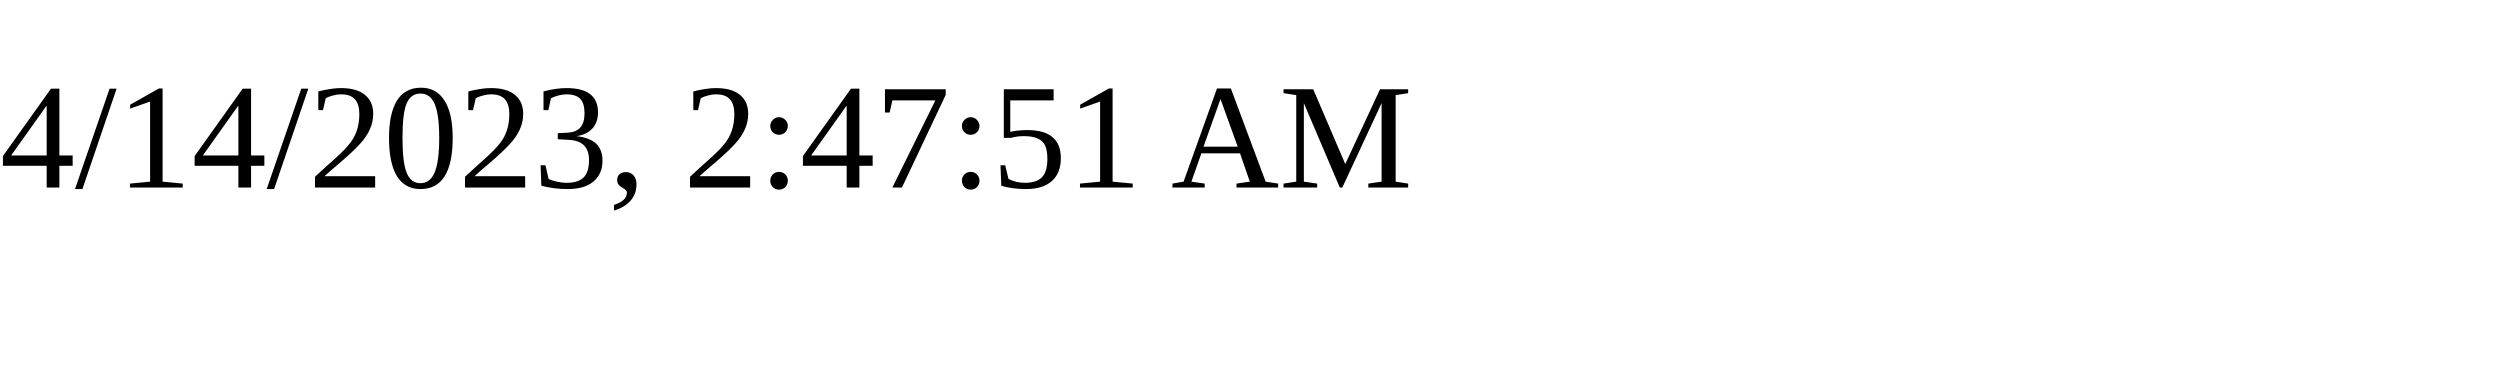
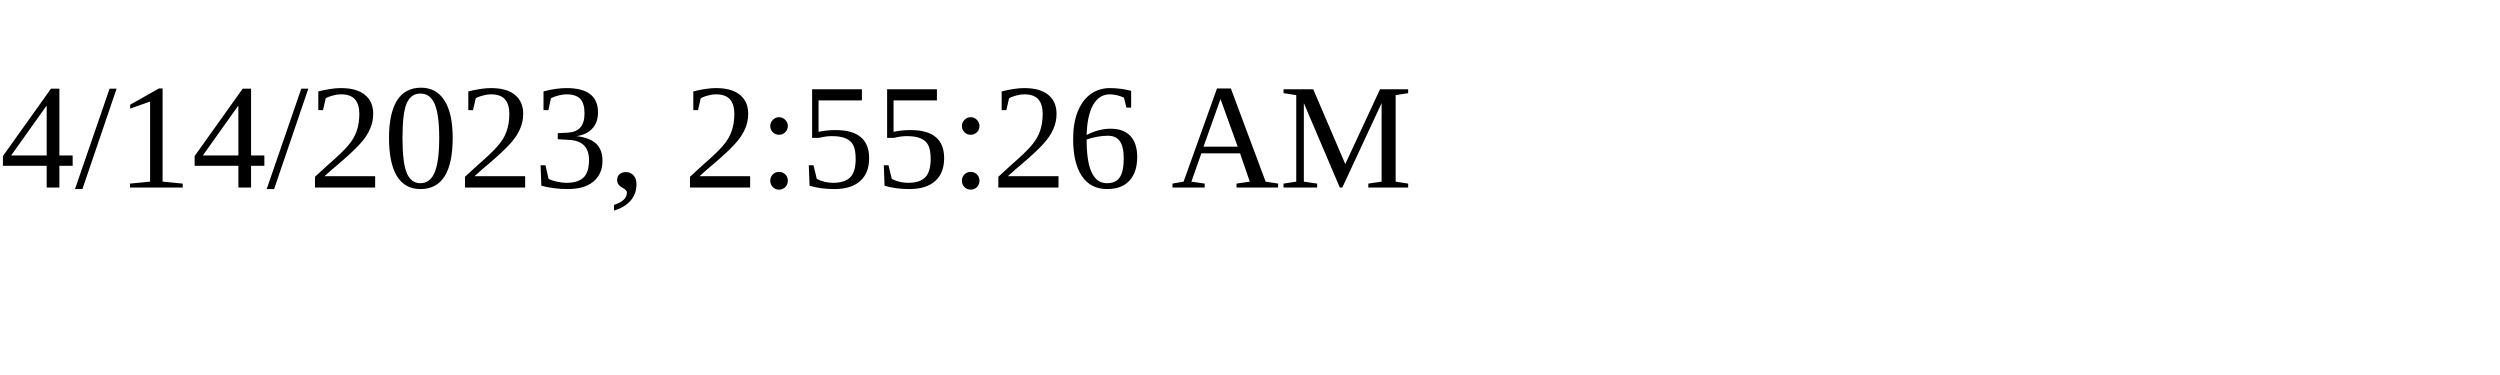
<svg xmlns="http://www.w3.org/2000/svg" height="30" width="200">
-   <text x="0" y="15">4/14/2023, 2:47:51 AM</text>
+   <text x="0" y="15">4/14/2023, 2:55:26 AM</text>
</svg>
